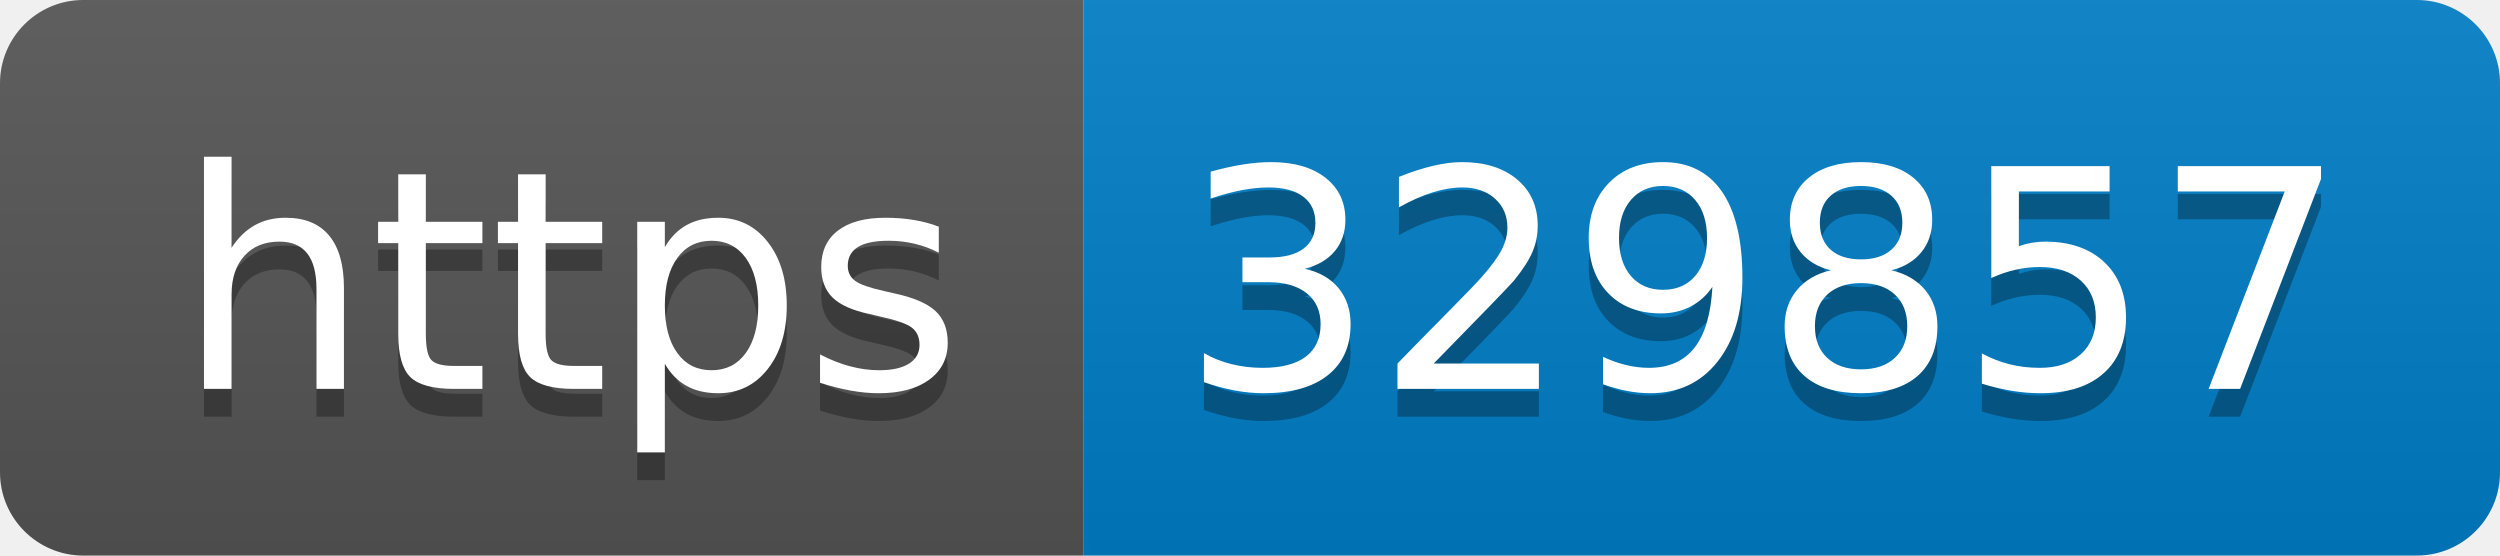
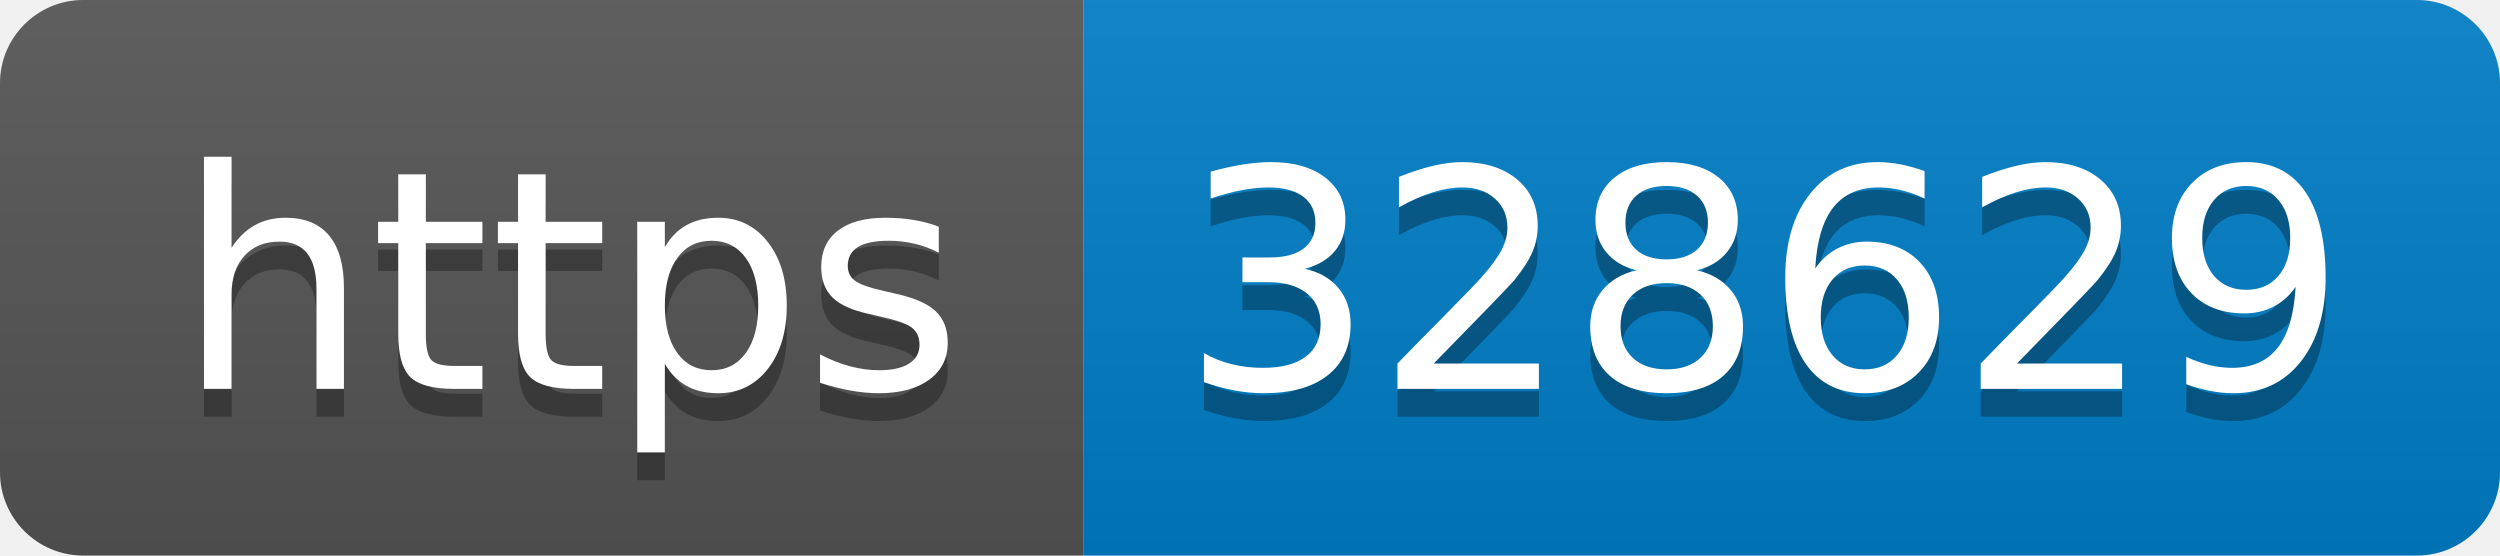
- <svg xmlns="http://www.w3.org/2000/svg" width="90" height="20" role="img" aria-label="https: 329857">
+ <svg xmlns="http://www.w3.org/2000/svg" width="90" height="20" role="img" aria-label="https: 328629">
  <linearGradient id="s" x2="0" y2="100%">
    <stop offset="0" stop-color="#bbb" stop-opacity=".1" />
    <stop offset="1" stop-opacity=".1" />
  </linearGradient>
  <clipPath id="r">
    <rect width="90" height="20" rx="3" fill="#fff" />
  </clipPath>
  <g clip-path="url(#r)">
    <rect width="39" height="20" fill="#555" />
    <rect x="39" width="51" height="20" fill="#007ec6" />
    <rect width="90" height="20" fill="url(#s)" />
  </g>
  <g fill="#fff" text-anchor="middle" font-family="Verdana,Geneva,DejaVu Sans,sans-serif" text-rendering="geometricPrecision" font-size="110">
    <text aria-hidden="true" x="205" y="150" fill="#010101" fill-opacity=".3" transform="scale(.1)" textLength="290">https</text>
    <text x="205" y="140" transform="scale(.1)" fill="#fff" textLength="290">https</text>
-     <text aria-hidden="true" x="635" y="150" fill="#010101" fill-opacity=".3" transform="scale(.1)" textLength="410">329857</text>
-     <text x="635" y="140" transform="scale(.1)" fill="#fff" textLength="410">329857</text>
+     <text aria-hidden="true" x="635" y="150" fill="#010101" fill-opacity=".3" transform="scale(.1)" textLength="410">328629</text>
+     <text x="635" y="140" transform="scale(.1)" fill="#fff" textLength="410">328629</text>
  </g>
</svg>
